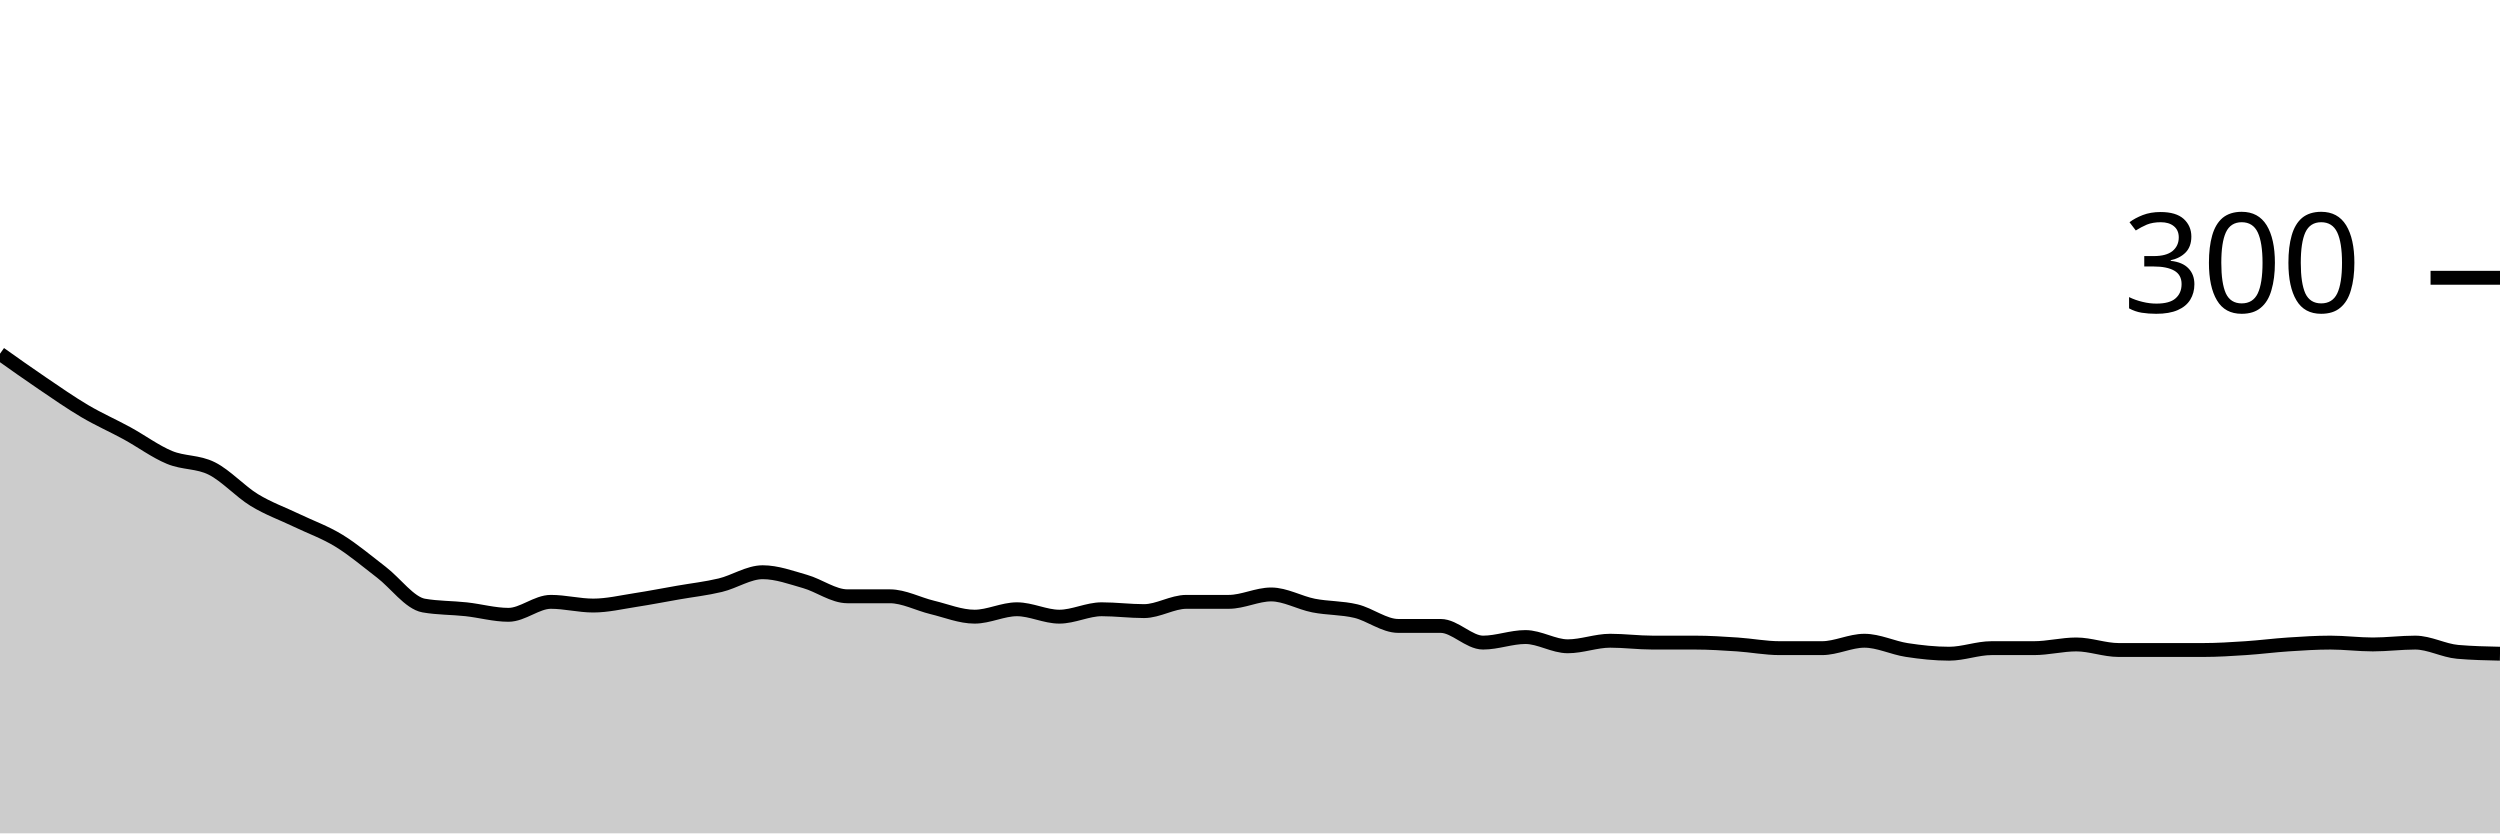
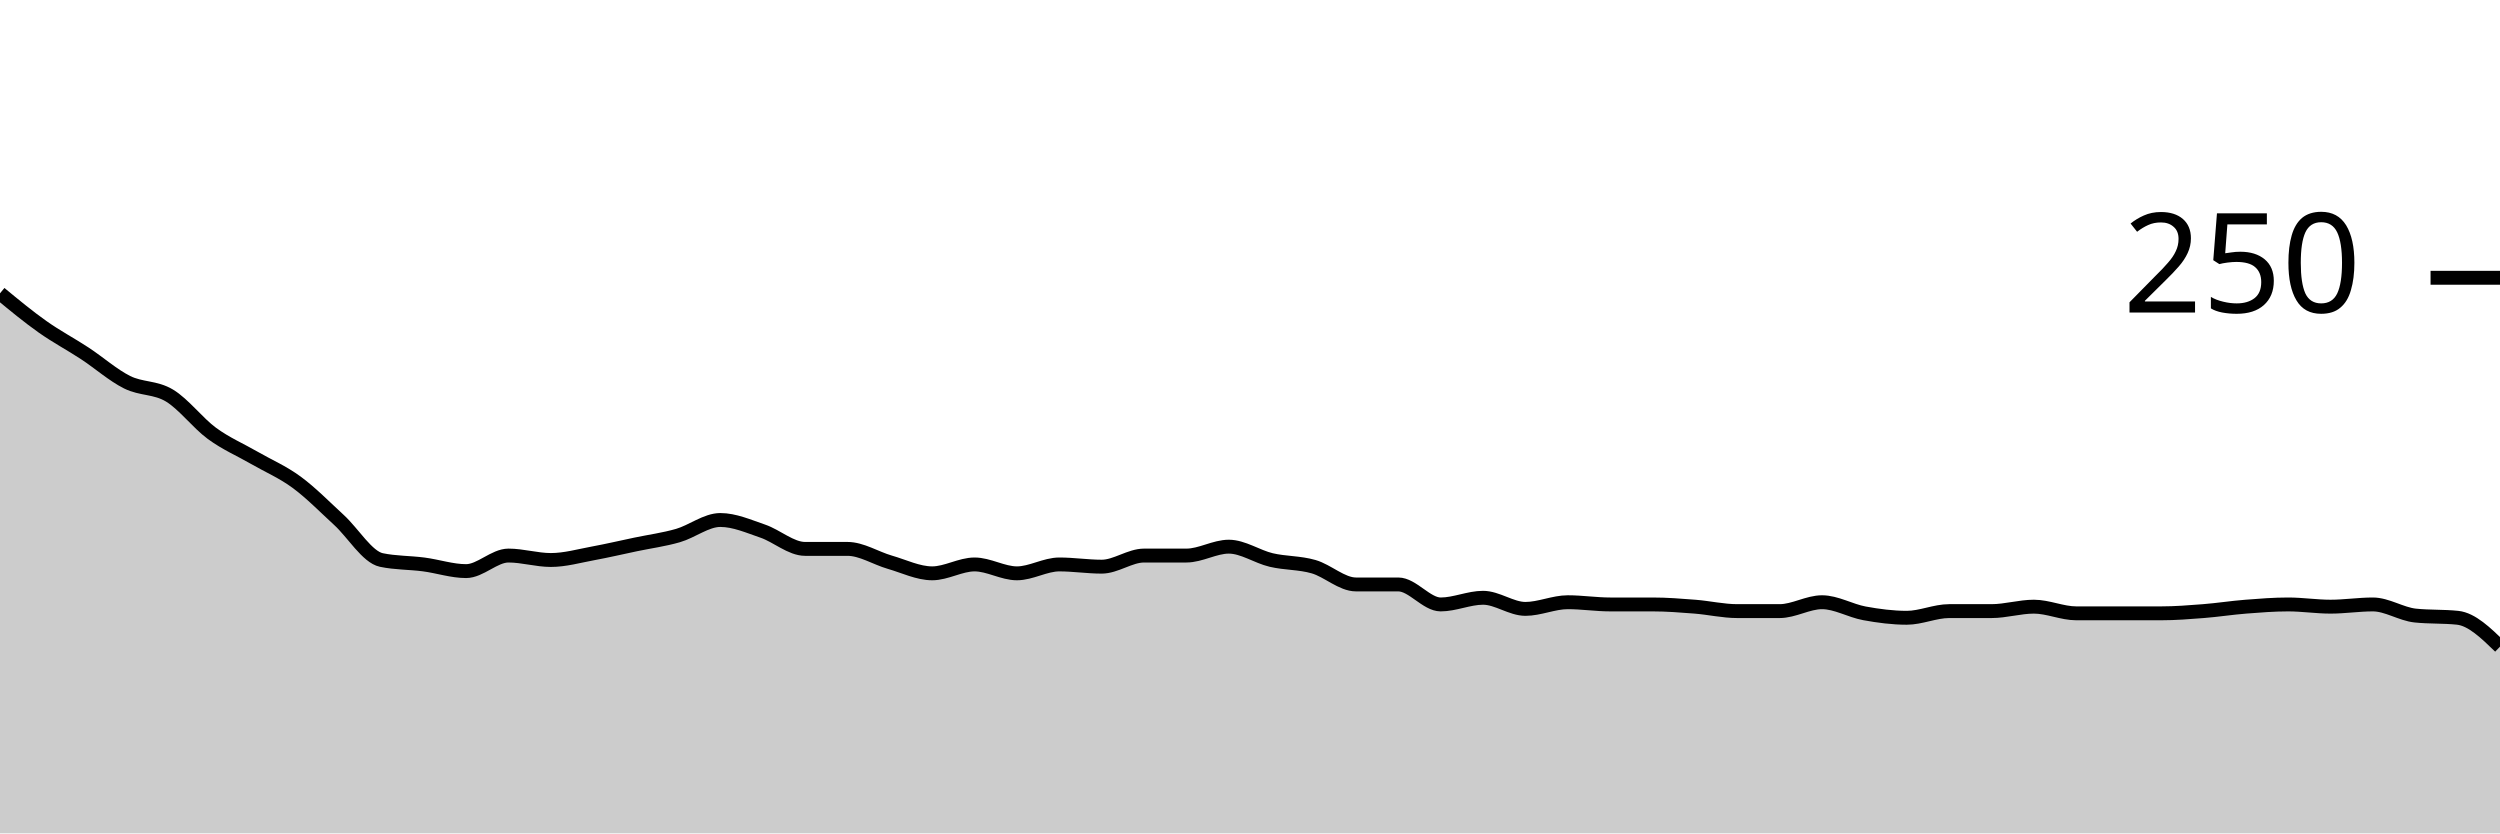
<svg xmlns="http://www.w3.org/2000/svg" viewBox="0 0 180 60">
  <g transform="translate(0,20)">
-     <path class="area" fill="rgba(0, 0, 0, 0.2)" d="M0,5.467C1.017,6.189,2.034,6.911,3.051,7.6C4.068,8.289,5.085,9,6.102,9.6C7.119,10.2,8.136,10.644,9.153,11.2C10.169,11.756,11.186,12.511,12.203,12.933C13.22,13.356,14.237,13.222,15.254,13.733C16.271,14.244,17.288,15.378,18.305,16C19.322,16.622,20.339,16.978,21.356,17.467C22.373,17.956,23.39,18.311,24.407,18.933C25.424,19.556,26.441,20.422,27.458,21.2C28.475,21.978,29.492,23.422,30.508,23.6C31.525,23.778,32.542,23.756,33.559,23.867C34.576,23.978,35.593,24.267,36.61,24.267C37.627,24.267,38.644,23.333,39.661,23.333C40.678,23.333,41.695,23.6,42.712,23.6C43.729,23.6,44.746,23.356,45.763,23.2C46.78,23.044,47.797,22.844,48.814,22.667C49.831,22.489,50.847,22.378,51.864,22.133C52.881,21.889,53.898,21.2,54.915,21.2C55.932,21.2,56.949,21.578,57.966,21.867C58.983,22.156,60,22.933,61.017,22.933C62.034,22.933,63.051,22.933,64.068,22.933C65.085,22.933,66.102,23.489,67.119,23.733C68.136,23.978,69.153,24.4,70.169,24.4C71.186,24.4,72.203,23.867,73.22,23.867C74.237,23.867,75.254,24.4,76.271,24.4C77.288,24.4,78.305,23.867,79.322,23.867C80.339,23.867,81.356,24,82.373,24C83.39,24,84.407,23.333,85.424,23.333C86.441,23.333,87.458,23.333,88.475,23.333C89.492,23.333,90.508,22.8,91.525,22.8C92.542,22.8,93.559,23.4,94.576,23.6C95.593,23.8,96.61,23.756,97.627,24C98.644,24.244,99.661,25.067,100.678,25.067C101.695,25.067,102.712,25.067,103.729,25.067C104.746,25.067,105.763,26.267,106.78,26.267C107.797,26.267,108.814,25.867,109.831,25.867C110.847,25.867,111.864,26.533,112.881,26.533C113.898,26.533,114.915,26.133,115.932,26.133C116.949,26.133,117.966,26.267,118.983,26.267C120,26.267,121.017,26.267,122.034,26.267C123.051,26.267,124.068,26.333,125.085,26.4C126.102,26.467,127.119,26.667,128.136,26.667C129.153,26.667,130.169,26.667,131.186,26.667C132.203,26.667,133.22,26.133,134.237,26.133C135.254,26.133,136.271,26.644,137.288,26.8C138.305,26.956,139.322,27.067,140.339,27.067C141.356,27.067,142.373,26.667,143.39,26.667C144.407,26.667,145.424,26.667,146.441,26.667C147.458,26.667,148.475,26.4,149.492,26.4C150.508,26.4,151.525,26.8,152.542,26.8C153.559,26.8,154.576,26.8,155.593,26.8C156.61,26.8,157.627,26.8,158.644,26.8C159.661,26.8,160.678,26.733,161.695,26.667C162.712,26.6,163.729,26.467,164.746,26.4C165.763,26.333,166.78,26.267,167.797,26.267C168.814,26.267,169.831,26.4,170.847,26.4C171.864,26.4,172.881,26.267,173.898,26.267C174.915,26.267,175.932,26.844,176.949,26.933C177.966,27.022,178.983,27.044,180,27.067L180,40C178.983,40,177.966,40,176.949,40C175.932,40,174.915,40,173.898,40C172.881,40,171.864,40,170.847,40C169.831,40,168.814,40,167.797,40C166.78,40,165.763,40,164.746,40C163.729,40,162.712,40,161.695,40C160.678,40,159.661,40,158.644,40C157.627,40,156.61,40,155.593,40C154.576,40,153.559,40,152.542,40C151.525,40,150.508,40,149.492,40C148.475,40,147.458,40,146.441,40C145.424,40,144.407,40,143.39,40C142.373,40,141.356,40,140.339,40C139.322,40,138.305,40,137.288,40C136.271,40,135.254,40,134.237,40C133.22,40,132.203,40,131.186,40C130.169,40,129.153,40,128.136,40C127.119,40,126.102,40,125.085,40C124.068,40,123.051,40,122.034,40C121.017,40,120,40,118.983,40C117.966,40,116.949,40,115.932,40C114.915,40,113.898,40,112.881,40C111.864,40,110.847,40,109.831,40C108.814,40,107.797,40,106.78,40C105.763,40,104.746,40,103.729,40C102.712,40,101.695,40,100.678,40C99.661,40,98.644,40,97.627,40C96.61,40,95.593,40,94.576,40C93.559,40,92.542,40,91.525,40C90.508,40,89.492,40,88.475,40C87.458,40,86.441,40,85.424,40C84.407,40,83.39,40,82.373,40C81.356,40,80.339,40,79.322,40C78.305,40,77.288,40,76.271,40C75.254,40,74.237,40,73.22,40C72.203,40,71.186,40,70.169,40C69.153,40,68.136,40,67.119,40C66.102,40,65.085,40,64.068,40C63.051,40,62.034,40,61.017,40C60,40,58.983,40,57.966,40C56.949,40,55.932,40,54.915,40C53.898,40,52.881,40,51.864,40C50.847,40,49.831,40,48.814,40C47.797,40,46.78,40,45.763,40C44.746,40,43.729,40,42.712,40C41.695,40,40.678,40,39.661,40C38.644,40,37.627,40,36.61,40C35.593,40,34.576,40,33.559,40C32.542,40,31.525,40,30.508,40C29.492,40,28.475,40,27.458,40C26.441,40,25.424,40,24.407,40C23.39,40,22.373,40,21.356,40C20.339,40,19.322,40,18.305,40C17.288,40,16.271,40,15.254,40C14.237,40,13.22,40,12.203,40C11.186,40,10.169,40,9.153,40C8.136,40,7.119,40,6.102,40C5.085,40,4.068,40,3.051,40C2.034,40,1.017,40,0,40Z" />
-     <path class="line" stroke="black" fill="none" d="M0,5.467C1.017,6.189,2.034,6.911,3.051,7.6C4.068,8.289,5.085,9,6.102,9.6C7.119,10.2,8.136,10.644,9.153,11.2C10.169,11.756,11.186,12.511,12.203,12.933C13.22,13.356,14.237,13.222,15.254,13.733C16.271,14.244,17.288,15.378,18.305,16C19.322,16.622,20.339,16.978,21.356,17.467C22.373,17.956,23.39,18.311,24.407,18.933C25.424,19.556,26.441,20.422,27.458,21.2C28.475,21.978,29.492,23.422,30.508,23.6C31.525,23.778,32.542,23.756,33.559,23.867C34.576,23.978,35.593,24.267,36.61,24.267C37.627,24.267,38.644,23.333,39.661,23.333C40.678,23.333,41.695,23.6,42.712,23.6C43.729,23.6,44.746,23.356,45.763,23.2C46.78,23.044,47.797,22.844,48.814,22.667C49.831,22.489,50.847,22.378,51.864,22.133C52.881,21.889,53.898,21.2,54.915,21.2C55.932,21.2,56.949,21.578,57.966,21.867C58.983,22.156,60,22.933,61.017,22.933C62.034,22.933,63.051,22.933,64.068,22.933C65.085,22.933,66.102,23.489,67.119,23.733C68.136,23.978,69.153,24.4,70.169,24.4C71.186,24.4,72.203,23.867,73.22,23.867C74.237,23.867,75.254,24.4,76.271,24.4C77.288,24.4,78.305,23.867,79.322,23.867C80.339,23.867,81.356,24,82.373,24C83.39,24,84.407,23.333,85.424,23.333C86.441,23.333,87.458,23.333,88.475,23.333C89.492,23.333,90.508,22.8,91.525,22.8C92.542,22.8,93.559,23.4,94.576,23.6C95.593,23.8,96.61,23.756,97.627,24C98.644,24.244,99.661,25.067,100.678,25.067C101.695,25.067,102.712,25.067,103.729,25.067C104.746,25.067,105.763,26.267,106.78,26.267C107.797,26.267,108.814,25.867,109.831,25.867C110.847,25.867,111.864,26.533,112.881,26.533C113.898,26.533,114.915,26.133,115.932,26.133C116.949,26.133,117.966,26.267,118.983,26.267C120,26.267,121.017,26.267,122.034,26.267C123.051,26.267,124.068,26.333,125.085,26.4C126.102,26.467,127.119,26.667,128.136,26.667C129.153,26.667,130.169,26.667,131.186,26.667C132.203,26.667,133.22,26.133,134.237,26.133C135.254,26.133,136.271,26.644,137.288,26.8C138.305,26.956,139.322,27.067,140.339,27.067C141.356,27.067,142.373,26.667,143.39,26.667C144.407,26.667,145.424,26.667,146.441,26.667C147.458,26.667,148.475,26.4,149.492,26.4C150.508,26.4,151.525,26.8,152.542,26.8C153.559,26.8,154.576,26.8,155.593,26.8C156.61,26.8,157.627,26.8,158.644,26.8C159.661,26.8,160.678,26.733,161.695,26.667C162.712,26.6,163.729,26.467,164.746,26.4C165.763,26.333,166.78,26.267,167.797,26.267C168.814,26.267,169.831,26.4,170.847,26.4C171.864,26.4,172.881,26.267,173.898,26.267C174.915,26.267,175.932,26.844,176.949,26.933C177.966,27.022,178.983,27.044,180,27.067" />
+     <path class="area" fill="rgba(0, 0, 0, 0.2)" d="M0,1.12C1.017,1.96,2.034,2.8,3.051,3.52C4.068,4.24,5.085,4.773,6.102,5.44C7.119,6.107,8.136,7.013,9.153,7.52C10.169,8.027,11.186,7.867,12.203,8.48C13.22,9.093,14.237,10.453,15.254,11.2C16.271,11.947,17.288,12.373,18.305,12.96C19.322,13.547,20.339,13.973,21.356,14.72C22.373,15.467,23.39,16.507,24.407,17.44C25.424,18.373,26.441,20.107,27.458,20.32C28.475,20.533,29.492,20.507,30.508,20.64C31.525,20.773,32.542,21.12,33.559,21.12C34.576,21.12,35.593,20,36.61,20C37.627,20,38.644,20.32,39.661,20.32C40.678,20.32,41.695,20.027,42.712,19.84C43.729,19.653,44.746,19.413,45.763,19.2C46.78,18.987,47.797,18.853,48.814,18.56C49.831,18.267,50.847,17.44,51.864,17.44C52.881,17.44,53.898,17.893,54.915,18.24C55.932,18.587,56.949,19.52,57.966,19.52C58.983,19.52,60,19.52,61.017,19.52C62.034,19.52,63.051,20.187,64.068,20.48C65.085,20.773,66.102,21.28,67.119,21.28C68.136,21.28,69.153,20.64,70.169,20.64C71.186,20.64,72.203,21.28,73.22,21.28C74.237,21.28,75.254,20.64,76.271,20.64C77.288,20.64,78.305,20.8,79.322,20.8C80.339,20.8,81.356,20,82.373,20C83.39,20,84.407,20,85.424,20C86.441,20,87.458,19.36,88.475,19.36C89.492,19.36,90.508,20.08,91.525,20.32C92.542,20.56,93.559,20.507,94.576,20.8C95.593,21.093,96.61,22.08,97.627,22.08C98.644,22.08,99.661,22.08,100.678,22.08C101.695,22.08,102.712,23.52,103.729,23.52C104.746,23.52,105.763,23.04,106.78,23.04C107.797,23.04,108.814,23.84,109.831,23.84C110.847,23.84,111.864,23.36,112.881,23.36C113.898,23.36,114.915,23.52,115.932,23.52C116.949,23.52,117.966,23.52,118.983,23.52C120,23.52,121.017,23.6,122.034,23.68C123.051,23.76,124.068,24,125.085,24C126.102,24,127.119,24,128.136,24C129.153,24,130.169,23.36,131.186,23.36C132.203,23.36,133.22,23.973,134.237,24.16C135.254,24.347,136.271,24.48,137.288,24.48C138.305,24.48,139.322,24,140.339,24C141.356,24,142.373,24,143.39,24C144.407,24,145.424,23.68,146.441,23.68C147.458,23.68,148.475,24.16,149.492,24.16C150.508,24.16,151.525,24.16,152.542,24.16C153.559,24.16,154.576,24.16,155.593,24.16C156.61,24.16,157.627,24.08,158.644,24C159.661,23.92,160.678,23.76,161.695,23.68C162.712,23.6,163.729,23.52,164.746,23.52C165.763,23.52,166.78,23.68,167.797,23.68C168.814,23.68,169.831,23.52,170.847,23.52C171.864,23.52,172.881,24.213,173.898,24.32C174.915,24.427,175.932,24.373,176.949,24.48C177.966,24.587,178.983,25.573,180,26.56L180,40C178.983,40,177.966,40,176.949,40C175.932,40,174.915,40,173.898,40C172.881,40,171.864,40,170.847,40C169.831,40,168.814,40,167.797,40C166.78,40,165.763,40,164.746,40C163.729,40,162.712,40,161.695,40C160.678,40,159.661,40,158.644,40C157.627,40,156.61,40,155.593,40C154.576,40,153.559,40,152.542,40C151.525,40,150.508,40,149.492,40C148.475,40,147.458,40,146.441,40C145.424,40,144.407,40,143.39,40C142.373,40,141.356,40,140.339,40C139.322,40,138.305,40,137.288,40C136.271,40,135.254,40,134.237,40C133.22,40,132.203,40,131.186,40C130.169,40,129.153,40,128.136,40C127.119,40,126.102,40,125.085,40C124.068,40,123.051,40,122.034,40C121.017,40,120,40,118.983,40C117.966,40,116.949,40,115.932,40C114.915,40,113.898,40,112.881,40C111.864,40,110.847,40,109.831,40C108.814,40,107.797,40,106.78,40C105.763,40,104.746,40,103.729,40C102.712,40,101.695,40,100.678,40C99.661,40,98.644,40,97.627,40C96.61,40,95.593,40,94.576,40C93.559,40,92.542,40,91.525,40C90.508,40,89.492,40,88.475,40C87.458,40,86.441,40,85.424,40C84.407,40,83.39,40,82.373,40C81.356,40,80.339,40,79.322,40C78.305,40,77.288,40,76.271,40C75.254,40,74.237,40,73.22,40C72.203,40,71.186,40,70.169,40C69.153,40,68.136,40,67.119,40C66.102,40,65.085,40,64.068,40C63.051,40,62.034,40,61.017,40C60,40,58.983,40,57.966,40C56.949,40,55.932,40,54.915,40C53.898,40,52.881,40,51.864,40C50.847,40,49.831,40,48.814,40C47.797,40,46.78,40,45.763,40C44.746,40,43.729,40,42.712,40C41.695,40,40.678,40,39.661,40C38.644,40,37.627,40,36.61,40C35.593,40,34.576,40,33.559,40C32.542,40,31.525,40,30.508,40C29.492,40,28.475,40,27.458,40C26.441,40,25.424,40,24.407,40C23.39,40,22.373,40,21.356,40C20.339,40,19.322,40,18.305,40C17.288,40,16.271,40,15.254,40C14.237,40,13.22,40,12.203,40C11.186,40,10.169,40,9.153,40C8.136,40,7.119,40,6.102,40C5.085,40,4.068,40,3.051,40C2.034,40,1.017,40,0,40Z" />
+     <path class="line" stroke="black" fill="none" d="M0,1.12C1.017,1.96,2.034,2.8,3.051,3.52C4.068,4.24,5.085,4.773,6.102,5.44C7.119,6.107,8.136,7.013,9.153,7.52C10.169,8.027,11.186,7.867,12.203,8.48C13.22,9.093,14.237,10.453,15.254,11.2C16.271,11.947,17.288,12.373,18.305,12.96C19.322,13.547,20.339,13.973,21.356,14.72C22.373,15.467,23.39,16.507,24.407,17.44C25.424,18.373,26.441,20.107,27.458,20.32C28.475,20.533,29.492,20.507,30.508,20.64C31.525,20.773,32.542,21.12,33.559,21.12C34.576,21.12,35.593,20,36.61,20C37.627,20,38.644,20.32,39.661,20.32C40.678,20.32,41.695,20.027,42.712,19.84C43.729,19.653,44.746,19.413,45.763,19.2C46.78,18.987,47.797,18.853,48.814,18.56C49.831,18.267,50.847,17.44,51.864,17.44C52.881,17.44,53.898,17.893,54.915,18.24C55.932,18.587,56.949,19.52,57.966,19.52C58.983,19.52,60,19.52,61.017,19.52C62.034,19.52,63.051,20.187,64.068,20.48C65.085,20.773,66.102,21.28,67.119,21.28C68.136,21.28,69.153,20.64,70.169,20.64C71.186,20.64,72.203,21.28,73.22,21.28C74.237,21.28,75.254,20.64,76.271,20.64C77.288,20.64,78.305,20.8,79.322,20.8C80.339,20.8,81.356,20,82.373,20C83.39,20,84.407,20,85.424,20C86.441,20,87.458,19.36,88.475,19.36C89.492,19.36,90.508,20.08,91.525,20.32C92.542,20.56,93.559,20.507,94.576,20.8C95.593,21.093,96.61,22.08,97.627,22.08C98.644,22.08,99.661,22.08,100.678,22.08C101.695,22.08,102.712,23.52,103.729,23.52C104.746,23.52,105.763,23.04,106.78,23.04C107.797,23.04,108.814,23.84,109.831,23.84C110.847,23.84,111.864,23.36,112.881,23.36C113.898,23.36,114.915,23.52,115.932,23.52C116.949,23.52,117.966,23.52,118.983,23.52C120,23.52,121.017,23.6,122.034,23.68C123.051,23.76,124.068,24,125.085,24C126.102,24,127.119,24,128.136,24C129.153,24,130.169,23.36,131.186,23.36C132.203,23.36,133.22,23.973,134.237,24.16C135.254,24.347,136.271,24.48,137.288,24.48C138.305,24.48,139.322,24,140.339,24C141.356,24,142.373,24,143.39,24C144.407,24,145.424,23.68,146.441,23.68C147.458,23.68,148.475,24.16,149.492,24.16C150.508,24.16,151.525,24.16,152.542,24.16C153.559,24.16,154.576,24.16,155.593,24.16C156.61,24.16,157.627,24.08,158.644,24C159.661,23.92,160.678,23.76,161.695,23.68C162.712,23.6,163.729,23.52,164.746,23.52C165.763,23.52,166.78,23.68,167.797,23.68C168.814,23.68,169.831,23.52,170.847,23.52C171.864,23.52,172.881,24.213,173.898,24.32C174.915,24.427,175.932,24.373,176.949,24.48C177.966,24.587,178.983,25.573,180,26.56" />
    <path class="axis-ceiling" stroke-width="1" stroke="black" fill="none" d="M175,0L180,0" />
-     <text class="axis-ceiling-label" font-family="sans-serif" text-anchor="end" font-size="10px" x="170" y="2.5">300</text>
+     <text class="axis-ceiling-label" font-family="sans-serif" text-anchor="end" font-size="10px" x="170" y="2.5">250</text>
  </g>
</svg>
